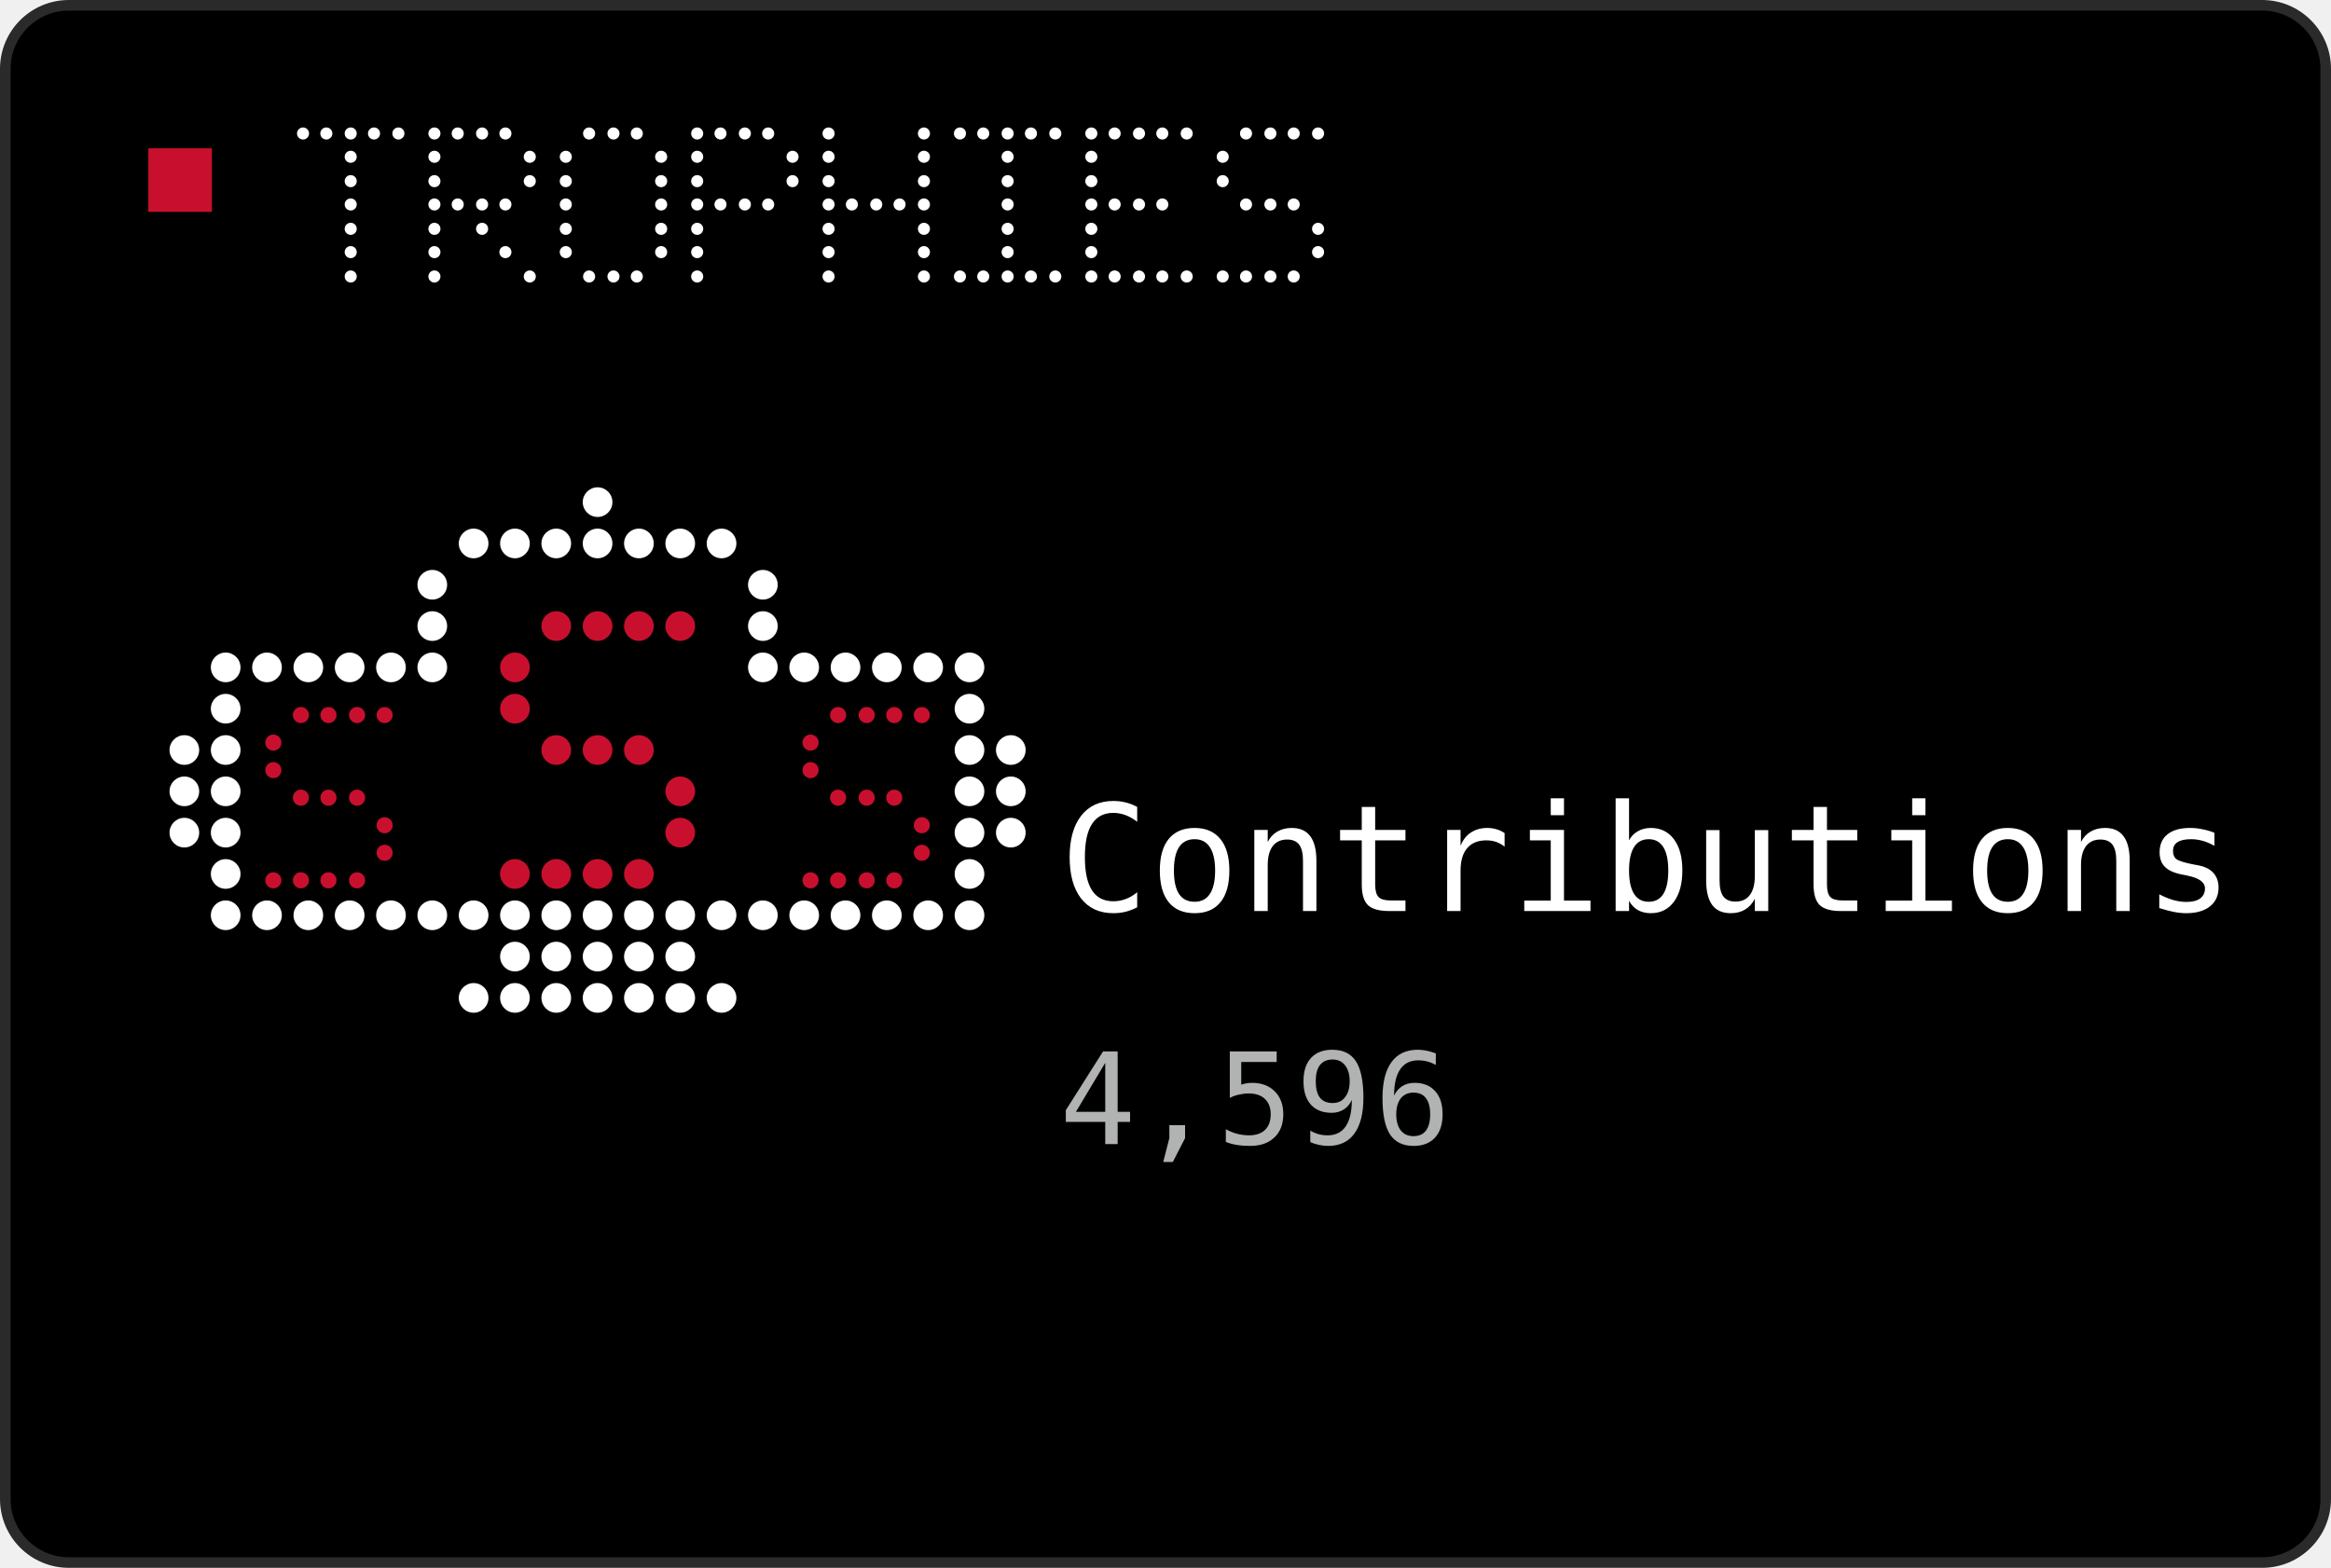
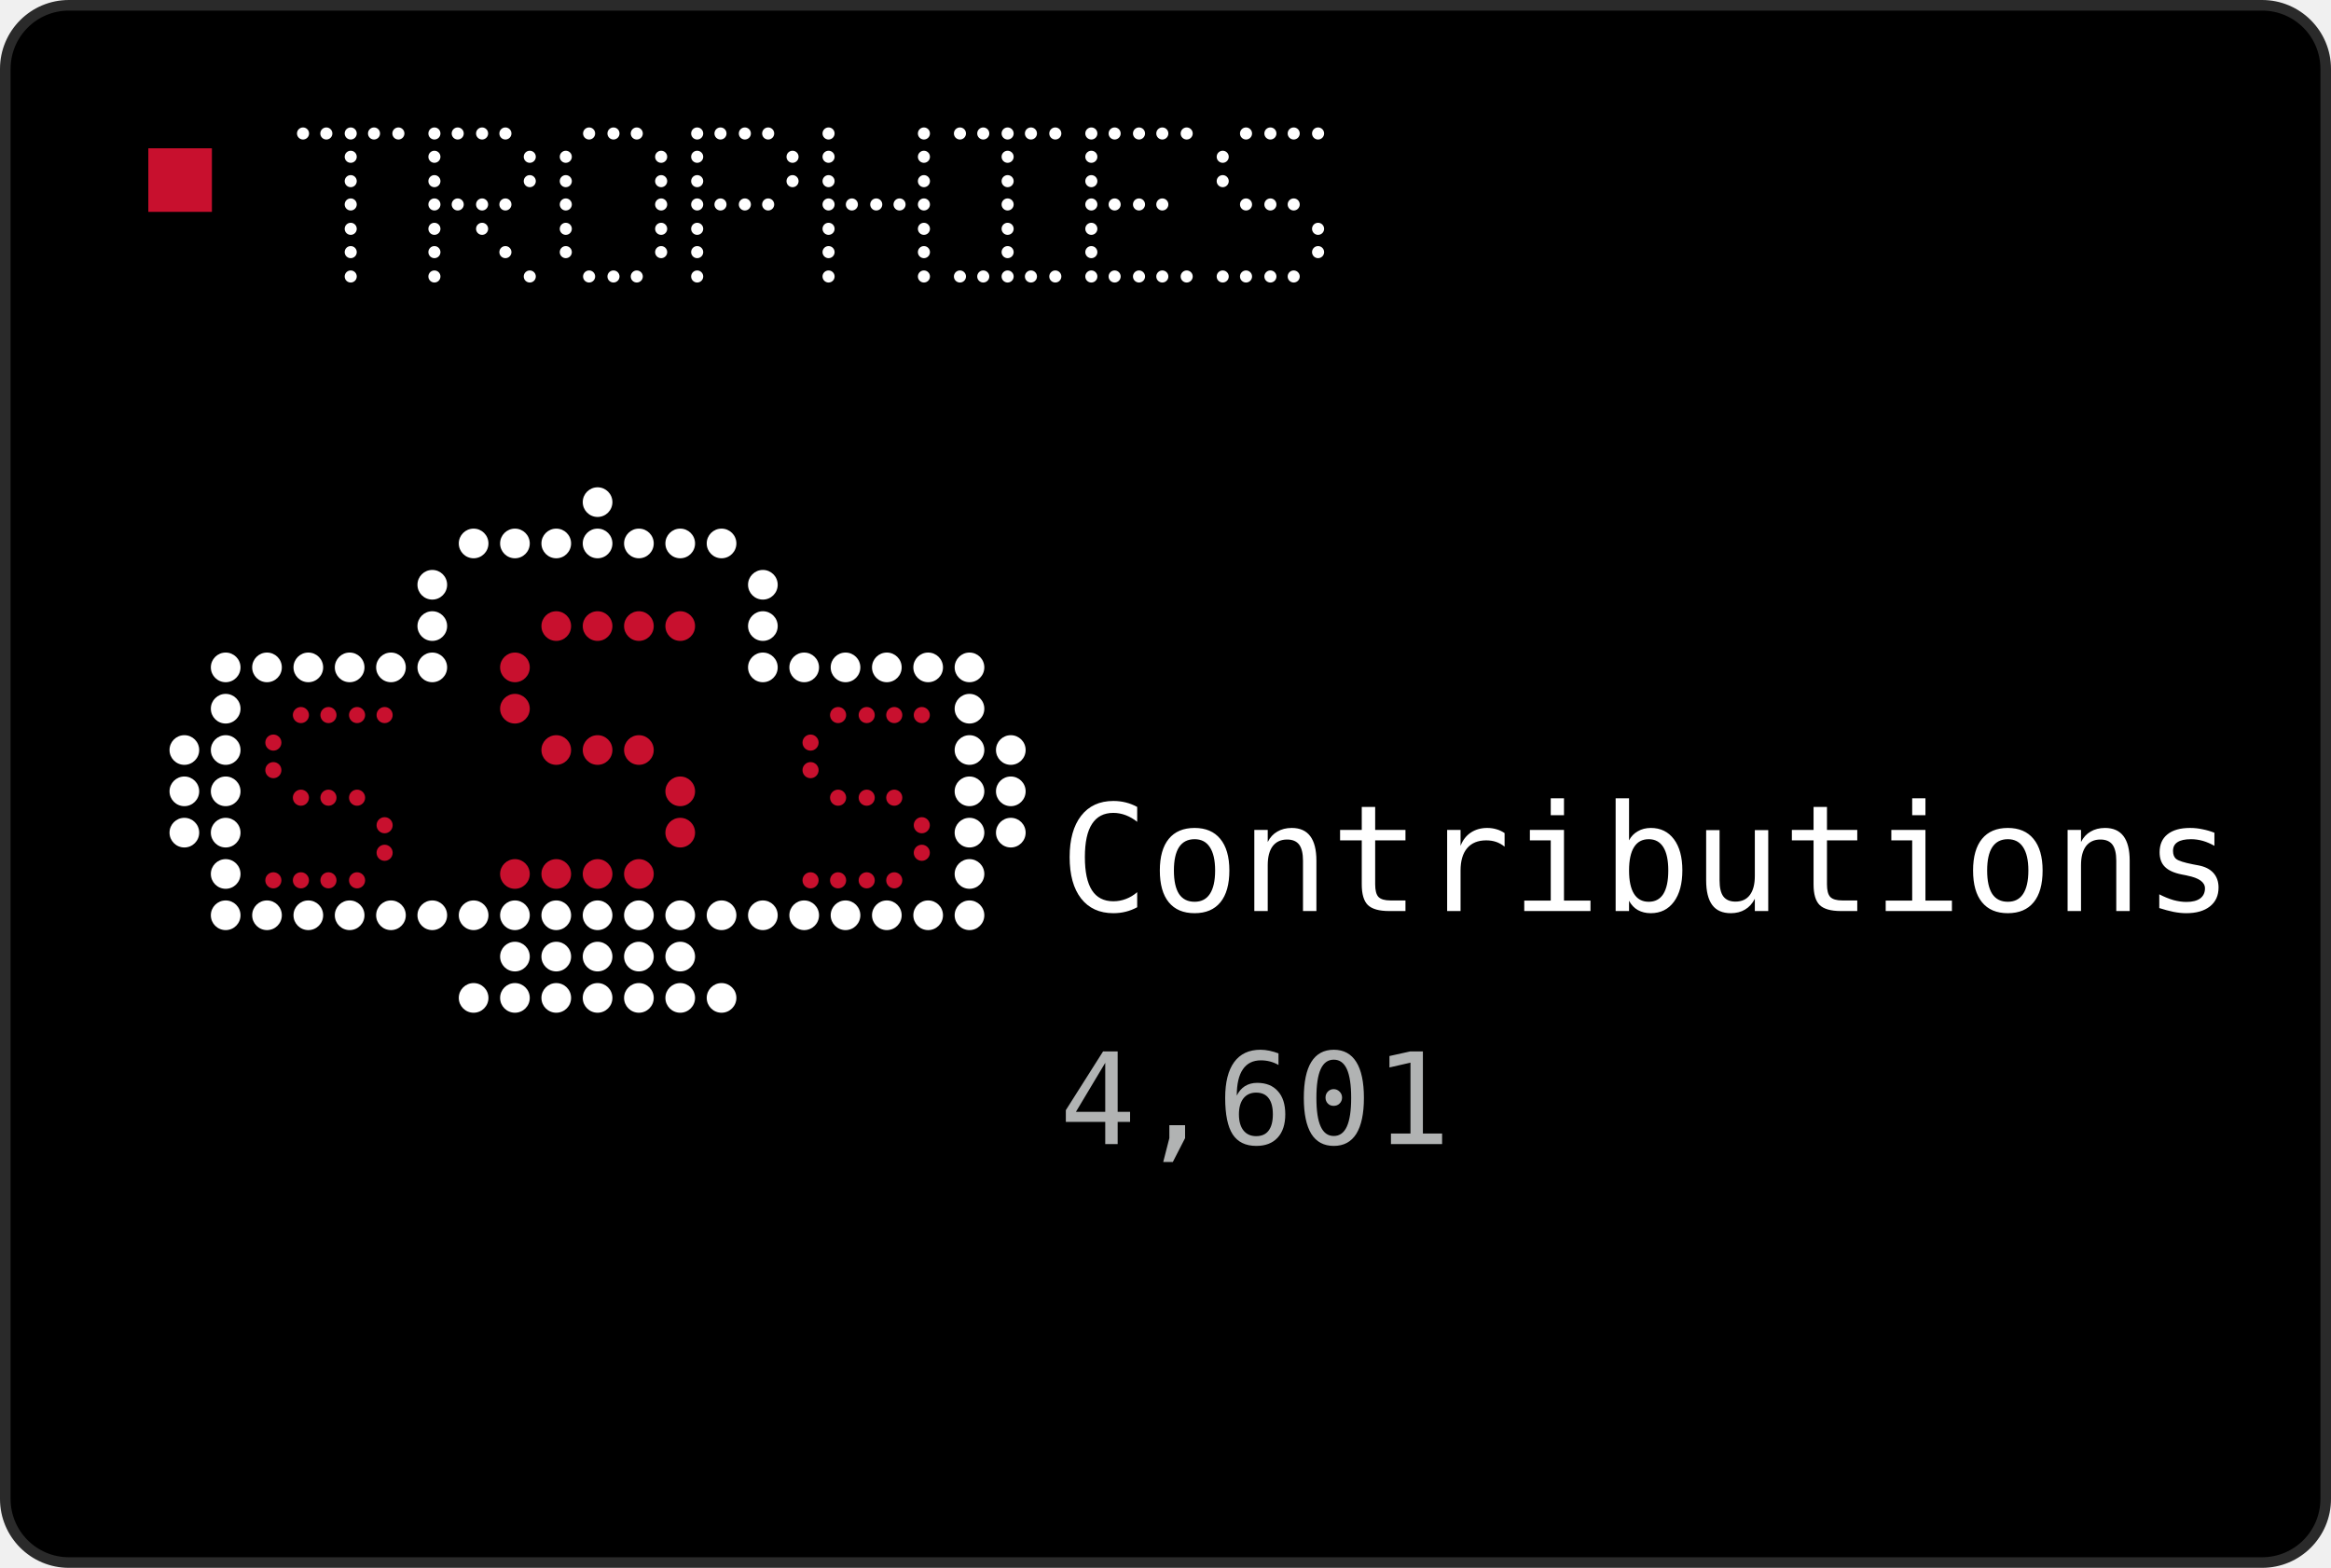
<svg xmlns="http://www.w3.org/2000/svg" width="220" height="148" viewBox="0 0 220 148" role="img">
  <rect x="0.5" y="0.5" width="219" height="147" rx="6" fill="#000000" stroke="#2A2A2A" stroke-width="1" />
  <rect x="14" y="14" width="6" height="6" fill="#C8102E" />
  <circle cx="28.6" cy="12.6" r="0.57" fill="#FFFFFF" />
  <circle cx="30.8" cy="12.6" r="0.57" fill="#FFFFFF" />
  <circle cx="33.1" cy="12.6" r="0.57" fill="#FFFFFF" />
  <circle cx="35.3" cy="12.6" r="0.57" fill="#FFFFFF" />
  <circle cx="37.6" cy="12.6" r="0.57" fill="#FFFFFF" />
  <circle cx="33.1" cy="14.8" r="0.57" fill="#FFFFFF" />
  <circle cx="33.1" cy="17.1" r="0.57" fill="#FFFFFF" />
  <circle cx="33.1" cy="19.3" r="0.57" fill="#FFFFFF" />
  <circle cx="33.1" cy="21.6" r="0.57" fill="#FFFFFF" />
  <circle cx="33.1" cy="23.8" r="0.57" fill="#FFFFFF" />
  <circle cx="33.1" cy="26.1" r="0.57" fill="#FFFFFF" />
  <circle cx="41.0" cy="12.6" r="0.57" fill="#FFFFFF" />
  <circle cx="43.2" cy="12.6" r="0.57" fill="#FFFFFF" />
  <circle cx="45.5" cy="12.6" r="0.57" fill="#FFFFFF" />
  <circle cx="47.7" cy="12.6" r="0.57" fill="#FFFFFF" />
  <circle cx="41.0" cy="14.8" r="0.57" fill="#FFFFFF" />
  <circle cx="50.0" cy="14.8" r="0.57" fill="#FFFFFF" />
  <circle cx="41.0" cy="17.1" r="0.57" fill="#FFFFFF" />
  <circle cx="50.0" cy="17.1" r="0.57" fill="#FFFFFF" />
  <circle cx="41.0" cy="19.3" r="0.57" fill="#FFFFFF" />
  <circle cx="43.2" cy="19.3" r="0.57" fill="#FFFFFF" />
  <circle cx="45.5" cy="19.3" r="0.57" fill="#FFFFFF" />
  <circle cx="47.7" cy="19.3" r="0.57" fill="#FFFFFF" />
  <circle cx="41.0" cy="21.6" r="0.57" fill="#FFFFFF" />
  <circle cx="45.5" cy="21.6" r="0.57" fill="#FFFFFF" />
  <circle cx="41.0" cy="23.8" r="0.57" fill="#FFFFFF" />
  <circle cx="47.7" cy="23.8" r="0.57" fill="#FFFFFF" />
  <circle cx="41.0" cy="26.1" r="0.57" fill="#FFFFFF" />
  <circle cx="50.0" cy="26.1" r="0.57" fill="#FFFFFF" />
  <circle cx="55.6" cy="12.6" r="0.57" fill="#FFFFFF" />
  <circle cx="57.9" cy="12.6" r="0.57" fill="#FFFFFF" />
  <circle cx="60.1" cy="12.6" r="0.57" fill="#FFFFFF" />
  <circle cx="53.4" cy="14.8" r="0.57" fill="#FFFFFF" />
  <circle cx="62.4" cy="14.8" r="0.57" fill="#FFFFFF" />
  <circle cx="53.4" cy="17.1" r="0.57" fill="#FFFFFF" />
  <circle cx="62.4" cy="17.1" r="0.57" fill="#FFFFFF" />
  <circle cx="53.4" cy="19.3" r="0.57" fill="#FFFFFF" />
  <circle cx="62.4" cy="19.3" r="0.57" fill="#FFFFFF" />
  <circle cx="53.4" cy="21.6" r="0.57" fill="#FFFFFF" />
  <circle cx="62.4" cy="21.6" r="0.57" fill="#FFFFFF" />
  <circle cx="53.4" cy="23.8" r="0.57" fill="#FFFFFF" />
  <circle cx="62.4" cy="23.8" r="0.57" fill="#FFFFFF" />
  <circle cx="55.6" cy="26.1" r="0.57" fill="#FFFFFF" />
  <circle cx="57.9" cy="26.1" r="0.57" fill="#FFFFFF" />
  <circle cx="60.1" cy="26.1" r="0.57" fill="#FFFFFF" />
  <circle cx="65.8" cy="12.6" r="0.57" fill="#FFFFFF" />
  <circle cx="68.0" cy="12.6" r="0.57" fill="#FFFFFF" />
  <circle cx="70.3" cy="12.6" r="0.57" fill="#FFFFFF" />
  <circle cx="72.5" cy="12.6" r="0.57" fill="#FFFFFF" />
  <circle cx="65.8" cy="14.8" r="0.57" fill="#FFFFFF" />
  <circle cx="74.8" cy="14.8" r="0.57" fill="#FFFFFF" />
  <circle cx="65.8" cy="17.1" r="0.57" fill="#FFFFFF" />
  <circle cx="74.8" cy="17.1" r="0.57" fill="#FFFFFF" />
  <circle cx="65.8" cy="19.3" r="0.57" fill="#FFFFFF" />
  <circle cx="68.0" cy="19.3" r="0.57" fill="#FFFFFF" />
  <circle cx="70.3" cy="19.3" r="0.57" fill="#FFFFFF" />
  <circle cx="72.5" cy="19.3" r="0.57" fill="#FFFFFF" />
  <circle cx="65.8" cy="21.6" r="0.57" fill="#FFFFFF" />
  <circle cx="65.8" cy="23.8" r="0.57" fill="#FFFFFF" />
  <circle cx="65.8" cy="26.1" r="0.57" fill="#FFFFFF" />
  <circle cx="78.2" cy="12.6" r="0.57" fill="#FFFFFF" />
  <circle cx="87.2" cy="12.6" r="0.57" fill="#FFFFFF" />
  <circle cx="78.2" cy="14.8" r="0.57" fill="#FFFFFF" />
  <circle cx="87.2" cy="14.8" r="0.57" fill="#FFFFFF" />
  <circle cx="78.2" cy="17.1" r="0.57" fill="#FFFFFF" />
  <circle cx="87.2" cy="17.1" r="0.57" fill="#FFFFFF" />
  <circle cx="78.2" cy="19.3" r="0.57" fill="#FFFFFF" />
  <circle cx="80.4" cy="19.3" r="0.57" fill="#FFFFFF" />
  <circle cx="82.7" cy="19.3" r="0.57" fill="#FFFFFF" />
  <circle cx="84.9" cy="19.3" r="0.57" fill="#FFFFFF" />
  <circle cx="87.2" cy="19.3" r="0.57" fill="#FFFFFF" />
  <circle cx="78.2" cy="21.6" r="0.57" fill="#FFFFFF" />
  <circle cx="87.2" cy="21.6" r="0.57" fill="#FFFFFF" />
  <circle cx="78.2" cy="23.8" r="0.57" fill="#FFFFFF" />
  <circle cx="87.2" cy="23.8" r="0.57" fill="#FFFFFF" />
  <circle cx="78.2" cy="26.1" r="0.57" fill="#FFFFFF" />
  <circle cx="87.2" cy="26.1" r="0.57" fill="#FFFFFF" />
  <circle cx="90.6" cy="12.6" r="0.57" fill="#FFFFFF" />
  <circle cx="92.8" cy="12.6" r="0.57" fill="#FFFFFF" />
  <circle cx="95.1" cy="12.6" r="0.57" fill="#FFFFFF" />
  <circle cx="97.3" cy="12.6" r="0.57" fill="#FFFFFF" />
  <circle cx="99.6" cy="12.6" r="0.57" fill="#FFFFFF" />
  <circle cx="95.1" cy="14.8" r="0.57" fill="#FFFFFF" />
  <circle cx="95.1" cy="17.1" r="0.57" fill="#FFFFFF" />
  <circle cx="95.1" cy="19.3" r="0.57" fill="#FFFFFF" />
  <circle cx="95.1" cy="21.6" r="0.57" fill="#FFFFFF" />
  <circle cx="95.1" cy="23.8" r="0.57" fill="#FFFFFF" />
  <circle cx="90.6" cy="26.1" r="0.57" fill="#FFFFFF" />
  <circle cx="92.8" cy="26.1" r="0.57" fill="#FFFFFF" />
  <circle cx="95.1" cy="26.1" r="0.57" fill="#FFFFFF" />
  <circle cx="97.3" cy="26.1" r="0.57" fill="#FFFFFF" />
  <circle cx="99.6" cy="26.1" r="0.57" fill="#FFFFFF" />
  <circle cx="103.0" cy="12.6" r="0.57" fill="#FFFFFF" />
  <circle cx="105.2" cy="12.6" r="0.57" fill="#FFFFFF" />
  <circle cx="107.5" cy="12.6" r="0.57" fill="#FFFFFF" />
  <circle cx="109.7" cy="12.6" r="0.57" fill="#FFFFFF" />
  <circle cx="112.0" cy="12.6" r="0.57" fill="#FFFFFF" />
  <circle cx="103.0" cy="14.8" r="0.57" fill="#FFFFFF" />
  <circle cx="103.0" cy="17.1" r="0.57" fill="#FFFFFF" />
  <circle cx="103.0" cy="19.3" r="0.57" fill="#FFFFFF" />
  <circle cx="105.2" cy="19.3" r="0.57" fill="#FFFFFF" />
  <circle cx="107.5" cy="19.3" r="0.57" fill="#FFFFFF" />
  <circle cx="109.7" cy="19.3" r="0.57" fill="#FFFFFF" />
  <circle cx="103.0" cy="21.6" r="0.57" fill="#FFFFFF" />
  <circle cx="103.0" cy="23.8" r="0.57" fill="#FFFFFF" />
  <circle cx="103.0" cy="26.1" r="0.57" fill="#FFFFFF" />
  <circle cx="105.2" cy="26.1" r="0.57" fill="#FFFFFF" />
  <circle cx="107.5" cy="26.1" r="0.57" fill="#FFFFFF" />
  <circle cx="109.7" cy="26.1" r="0.57" fill="#FFFFFF" />
  <circle cx="112.0" cy="26.1" r="0.57" fill="#FFFFFF" />
  <circle cx="117.6" cy="12.6" r="0.57" fill="#FFFFFF" />
  <circle cx="119.9" cy="12.6" r="0.57" fill="#FFFFFF" />
  <circle cx="122.1" cy="12.6" r="0.57" fill="#FFFFFF" />
  <circle cx="124.4" cy="12.6" r="0.57" fill="#FFFFFF" />
  <circle cx="115.4" cy="14.8" r="0.57" fill="#FFFFFF" />
  <circle cx="115.4" cy="17.1" r="0.57" fill="#FFFFFF" />
  <circle cx="117.6" cy="19.3" r="0.57" fill="#FFFFFF" />
  <circle cx="119.9" cy="19.3" r="0.57" fill="#FFFFFF" />
  <circle cx="122.1" cy="19.3" r="0.57" fill="#FFFFFF" />
  <circle cx="124.4" cy="21.6" r="0.57" fill="#FFFFFF" />
  <circle cx="124.4" cy="23.8" r="0.57" fill="#FFFFFF" />
  <circle cx="115.4" cy="26.1" r="0.57" fill="#FFFFFF" />
  <circle cx="117.6" cy="26.1" r="0.57" fill="#FFFFFF" />
  <circle cx="119.9" cy="26.1" r="0.57" fill="#FFFFFF" />
  <circle cx="122.1" cy="26.1" r="0.57" fill="#FFFFFF" />
  <circle cx="56.4" cy="47.4" r="1.40" fill="#FFFFFF" />
  <circle cx="44.7" cy="51.3" r="1.40" fill="#FFFFFF" />
  <circle cx="48.6" cy="51.3" r="1.40" fill="#FFFFFF" />
  <circle cx="52.5" cy="51.3" r="1.40" fill="#FFFFFF" />
  <circle cx="56.4" cy="51.3" r="1.40" fill="#FFFFFF" />
  <circle cx="60.3" cy="51.3" r="1.40" fill="#FFFFFF" />
  <circle cx="64.2" cy="51.3" r="1.40" fill="#FFFFFF" />
  <circle cx="68.1" cy="51.3" r="1.40" fill="#FFFFFF" />
  <circle cx="40.8" cy="55.2" r="1.40" fill="#FFFFFF" />
  <circle cx="72.0" cy="55.2" r="1.40" fill="#FFFFFF" />
  <circle cx="40.8" cy="59.1" r="1.40" fill="#FFFFFF" />
  <circle cx="72.0" cy="59.1" r="1.40" fill="#FFFFFF" />
  <circle cx="40.8" cy="63.0" r="1.40" fill="#FFFFFF" />
  <circle cx="72.0" cy="63.0" r="1.40" fill="#FFFFFF" />
  <circle cx="25.2" cy="63.0" r="1.40" fill="#FFFFFF" />
  <circle cx="29.1" cy="63.0" r="1.40" fill="#FFFFFF" />
  <circle cx="33.0" cy="63.0" r="1.40" fill="#FFFFFF" />
  <circle cx="36.9" cy="63.0" r="1.40" fill="#FFFFFF" />
  <circle cx="21.3" cy="63.0" r="1.40" fill="#FFFFFF" />
  <circle cx="75.9" cy="63.0" r="1.40" fill="#FFFFFF" />
  <circle cx="79.8" cy="63.0" r="1.40" fill="#FFFFFF" />
  <circle cx="83.7" cy="63.0" r="1.40" fill="#FFFFFF" />
  <circle cx="87.6" cy="63.0" r="1.40" fill="#FFFFFF" />
  <circle cx="91.5" cy="63.0" r="1.40" fill="#FFFFFF" />
  <circle cx="21.3" cy="66.9" r="1.40" fill="#FFFFFF" />
  <circle cx="91.5" cy="66.9" r="1.40" fill="#FFFFFF" />
  <circle cx="21.3" cy="70.8" r="1.40" fill="#FFFFFF" />
  <circle cx="91.5" cy="70.8" r="1.40" fill="#FFFFFF" />
  <circle cx="21.3" cy="74.7" r="1.40" fill="#FFFFFF" />
  <circle cx="91.5" cy="74.7" r="1.40" fill="#FFFFFF" />
  <circle cx="21.3" cy="78.6" r="1.40" fill="#FFFFFF" />
  <circle cx="91.5" cy="78.6" r="1.40" fill="#FFFFFF" />
  <circle cx="21.3" cy="82.5" r="1.40" fill="#FFFFFF" />
  <circle cx="91.5" cy="82.5" r="1.40" fill="#FFFFFF" />
  <circle cx="17.4" cy="70.8" r="1.40" fill="#FFFFFF" />
  <circle cx="17.4" cy="74.7" r="1.40" fill="#FFFFFF" />
  <circle cx="17.4" cy="78.6" r="1.40" fill="#FFFFFF" />
  <circle cx="95.4" cy="70.8" r="1.40" fill="#FFFFFF" />
  <circle cx="95.4" cy="74.7" r="1.40" fill="#FFFFFF" />
  <circle cx="95.4" cy="78.6" r="1.40" fill="#FFFFFF" />
  <circle cx="21.3" cy="86.4" r="1.40" fill="#FFFFFF" />
  <circle cx="25.2" cy="86.4" r="1.40" fill="#FFFFFF" />
  <circle cx="29.1" cy="86.4" r="1.40" fill="#FFFFFF" />
  <circle cx="33.0" cy="86.4" r="1.40" fill="#FFFFFF" />
  <circle cx="36.9" cy="86.4" r="1.40" fill="#FFFFFF" />
  <circle cx="40.8" cy="86.4" r="1.40" fill="#FFFFFF" />
  <circle cx="44.7" cy="86.4" r="1.40" fill="#FFFFFF" />
  <circle cx="48.6" cy="86.4" r="1.40" fill="#FFFFFF" />
  <circle cx="52.5" cy="86.4" r="1.40" fill="#FFFFFF" />
  <circle cx="56.4" cy="86.4" r="1.40" fill="#FFFFFF" />
  <circle cx="60.3" cy="86.4" r="1.40" fill="#FFFFFF" />
  <circle cx="64.2" cy="86.4" r="1.40" fill="#FFFFFF" />
  <circle cx="68.1" cy="86.4" r="1.40" fill="#FFFFFF" />
  <circle cx="72.0" cy="86.4" r="1.40" fill="#FFFFFF" />
  <circle cx="75.9" cy="86.4" r="1.40" fill="#FFFFFF" />
  <circle cx="79.8" cy="86.4" r="1.40" fill="#FFFFFF" />
  <circle cx="83.7" cy="86.4" r="1.40" fill="#FFFFFF" />
  <circle cx="87.6" cy="86.4" r="1.40" fill="#FFFFFF" />
  <circle cx="91.5" cy="86.4" r="1.40" fill="#FFFFFF" />
  <circle cx="48.6" cy="90.3" r="1.40" fill="#FFFFFF" />
  <circle cx="52.5" cy="90.3" r="1.40" fill="#FFFFFF" />
  <circle cx="56.4" cy="90.3" r="1.40" fill="#FFFFFF" />
  <circle cx="60.3" cy="90.3" r="1.40" fill="#FFFFFF" />
  <circle cx="64.2" cy="90.3" r="1.40" fill="#FFFFFF" />
  <circle cx="44.7" cy="94.2" r="1.40" fill="#FFFFFF" />
  <circle cx="48.6" cy="94.2" r="1.40" fill="#FFFFFF" />
  <circle cx="52.5" cy="94.2" r="1.40" fill="#FFFFFF" />
  <circle cx="56.4" cy="94.2" r="1.40" fill="#FFFFFF" />
  <circle cx="60.3" cy="94.2" r="1.40" fill="#FFFFFF" />
  <circle cx="64.2" cy="94.2" r="1.40" fill="#FFFFFF" />
  <circle cx="68.1" cy="94.2" r="1.40" fill="#FFFFFF" />
  <circle cx="52.5" cy="59.1" r="1.40" fill="#C8102E" />
  <circle cx="56.4" cy="59.1" r="1.40" fill="#C8102E" />
  <circle cx="60.3" cy="59.1" r="1.40" fill="#C8102E" />
  <circle cx="64.2" cy="59.1" r="1.40" fill="#C8102E" />
  <circle cx="48.6" cy="63.0" r="1.40" fill="#C8102E" />
  <circle cx="48.6" cy="66.9" r="1.40" fill="#C8102E" />
  <circle cx="52.5" cy="70.8" r="1.40" fill="#C8102E" />
  <circle cx="56.4" cy="70.8" r="1.40" fill="#C8102E" />
  <circle cx="60.3" cy="70.8" r="1.40" fill="#C8102E" />
  <circle cx="64.2" cy="74.7" r="1.40" fill="#C8102E" />
  <circle cx="64.2" cy="78.6" r="1.40" fill="#C8102E" />
  <circle cx="48.6" cy="82.5" r="1.40" fill="#C8102E" />
  <circle cx="52.5" cy="82.5" r="1.40" fill="#C8102E" />
  <circle cx="56.4" cy="82.5" r="1.40" fill="#C8102E" />
  <circle cx="60.3" cy="82.5" r="1.40" fill="#C8102E" />
  <circle cx="28.4" cy="67.5" r="0.76" fill="#C8102E" />
  <circle cx="31.0" cy="67.5" r="0.76" fill="#C8102E" />
  <circle cx="33.7" cy="67.5" r="0.76" fill="#C8102E" />
  <circle cx="36.3" cy="67.5" r="0.76" fill="#C8102E" />
  <circle cx="25.8" cy="70.1" r="0.76" fill="#C8102E" />
  <circle cx="25.8" cy="72.7" r="0.76" fill="#C8102E" />
  <circle cx="28.4" cy="75.3" r="0.76" fill="#C8102E" />
  <circle cx="31.0" cy="75.3" r="0.76" fill="#C8102E" />
  <circle cx="33.7" cy="75.3" r="0.76" fill="#C8102E" />
  <circle cx="36.3" cy="77.9" r="0.76" fill="#C8102E" />
  <circle cx="36.3" cy="80.5" r="0.76" fill="#C8102E" />
  <circle cx="25.8" cy="83.1" r="0.76" fill="#C8102E" />
  <circle cx="28.4" cy="83.1" r="0.76" fill="#C8102E" />
  <circle cx="31.0" cy="83.1" r="0.76" fill="#C8102E" />
  <circle cx="33.7" cy="83.1" r="0.76" fill="#C8102E" />
  <circle cx="79.1" cy="67.5" r="0.76" fill="#C8102E" />
  <circle cx="81.8" cy="67.5" r="0.76" fill="#C8102E" />
  <circle cx="84.4" cy="67.5" r="0.76" fill="#C8102E" />
  <circle cx="87.0" cy="67.5" r="0.76" fill="#C8102E" />
  <circle cx="76.5" cy="70.1" r="0.76" fill="#C8102E" />
  <circle cx="76.5" cy="72.7" r="0.76" fill="#C8102E" />
  <circle cx="79.1" cy="75.3" r="0.76" fill="#C8102E" />
  <circle cx="81.8" cy="75.3" r="0.76" fill="#C8102E" />
  <circle cx="84.4" cy="75.3" r="0.76" fill="#C8102E" />
  <circle cx="87.0" cy="77.9" r="0.76" fill="#C8102E" />
  <circle cx="87.0" cy="80.5" r="0.76" fill="#C8102E" />
  <circle cx="76.5" cy="83.1" r="0.76" fill="#C8102E" />
  <circle cx="79.1" cy="83.1" r="0.76" fill="#C8102E" />
  <circle cx="81.8" cy="83.1" r="0.76" fill="#C8102E" />
  <circle cx="84.4" cy="83.1" r="0.76" fill="#C8102E" />
  <text x="100" y="86" fill="#FFFFFF" font-family="ui-monospace, Geist Mono, monospace" font-size="14" letter-spacing="0.1" dominant-baseline="auto">Contributions</text>
-   <text x="100" y="108" fill="#B1B3B3" font-family="ui-monospace, Geist Mono, monospace" font-size="12" letter-spacing="0.2" dominant-baseline="auto">4,596</text>
+   <text x="100" y="108" fill="#B1B3B3" font-family="ui-monospace, Geist Mono, monospace" font-size="12" letter-spacing="0.2" dominant-baseline="auto">4,601</text>
</svg>
